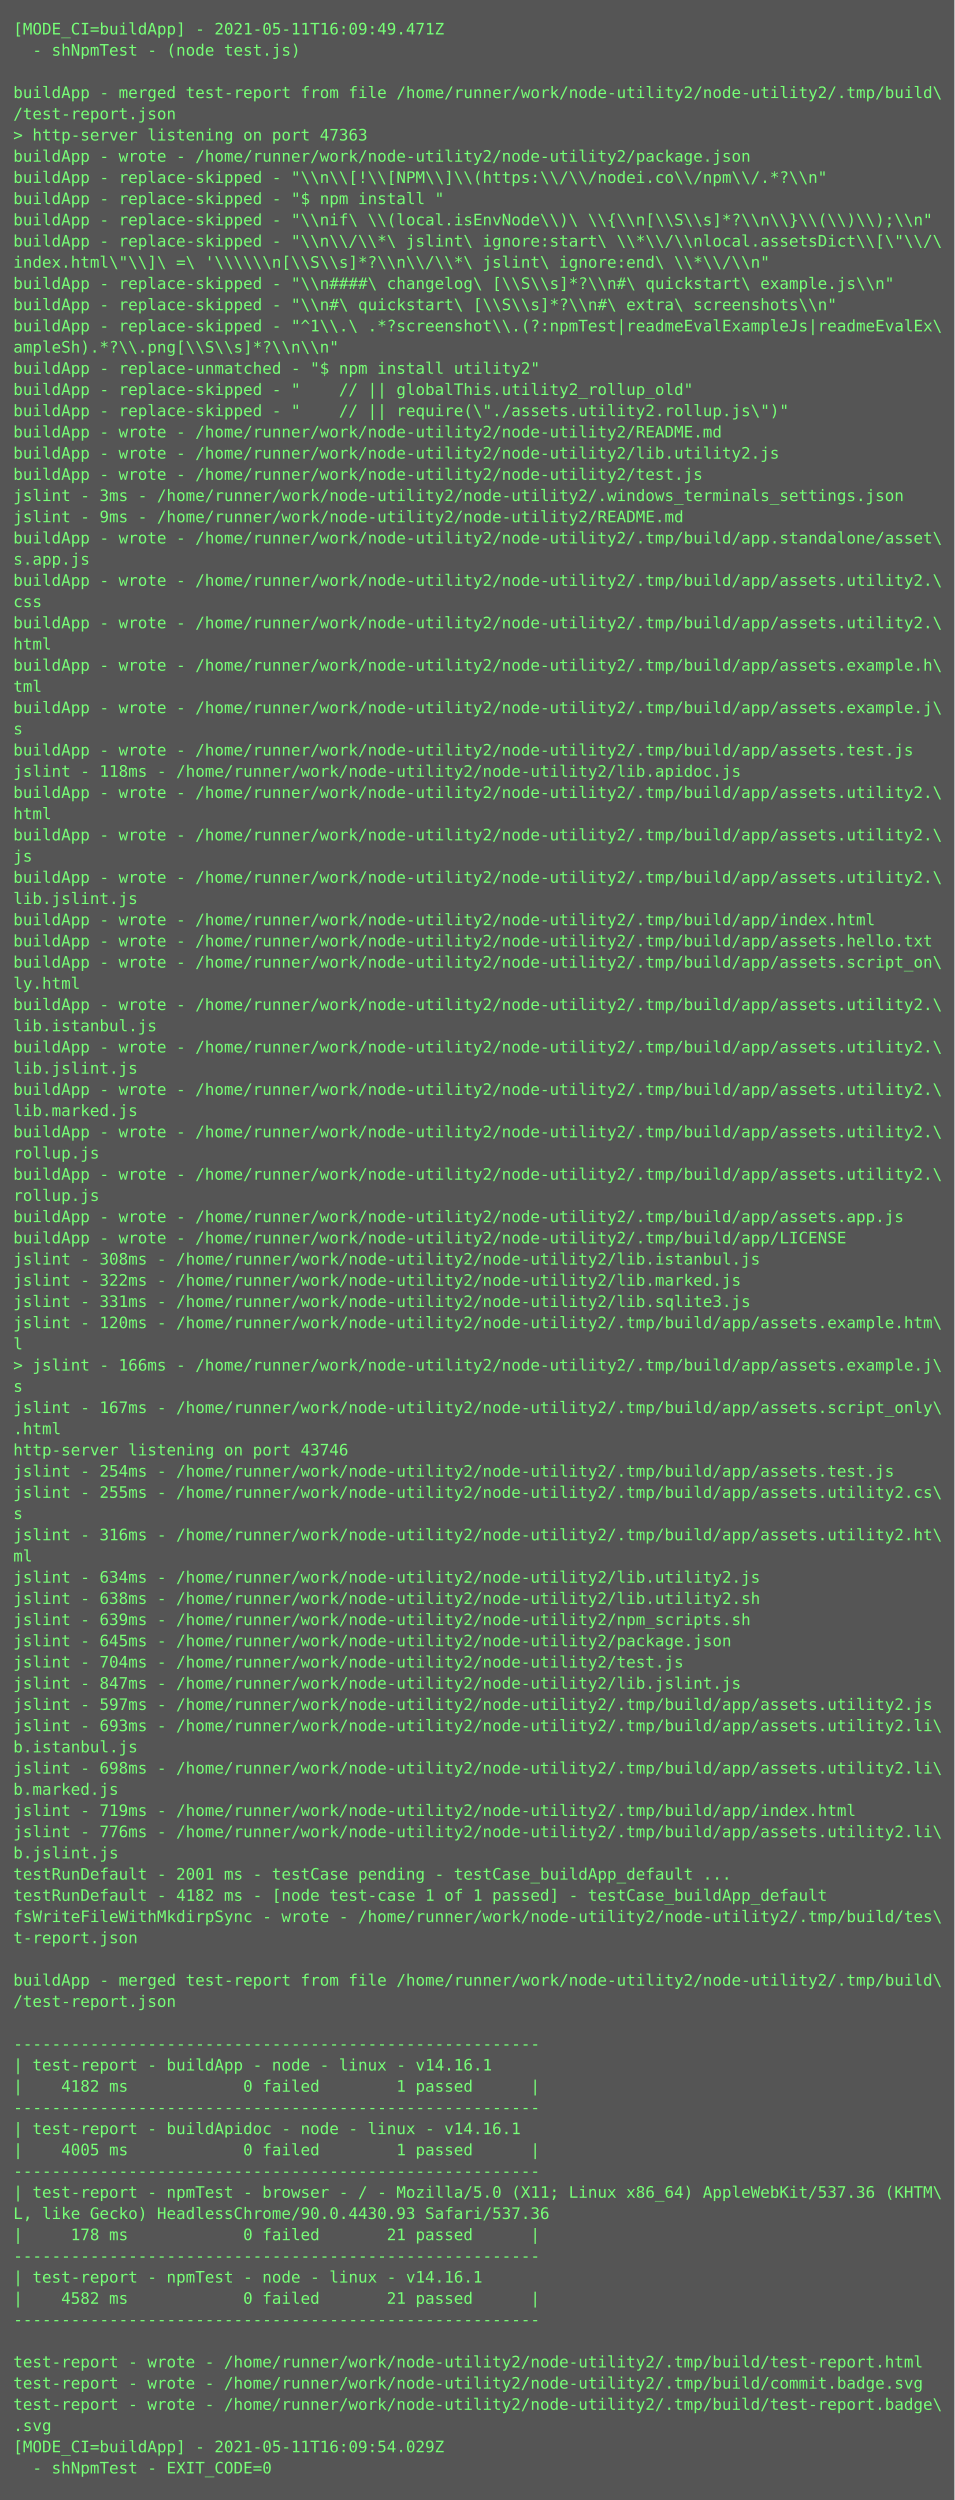
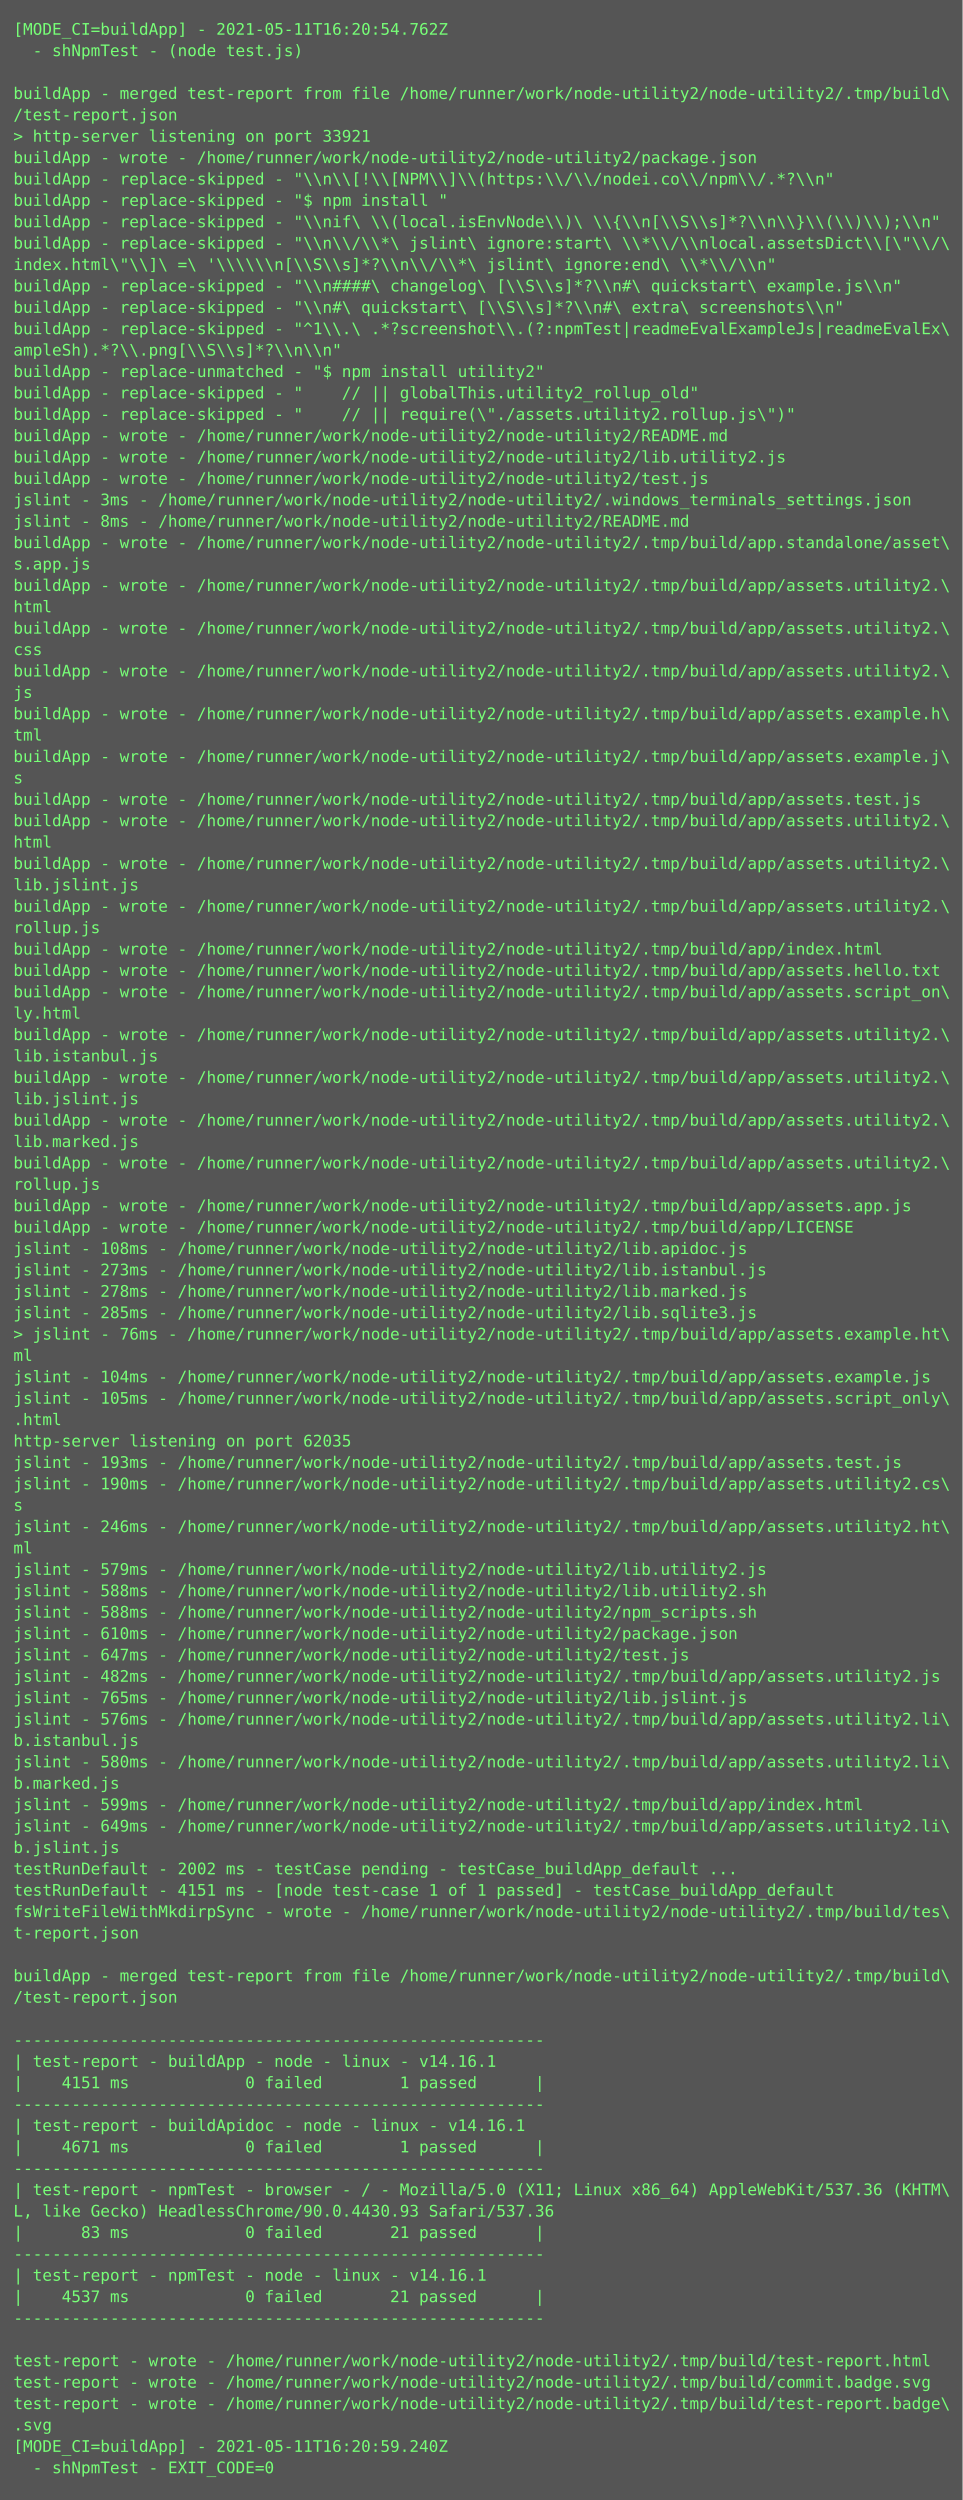
- <svg xmlns="http://www.w3.org/2000/svg" height="1886px" width="720px">
-   <rect height="1886px" fill="#555" width="720px" />
+ <svg xmlns="http://www.w3.org/2000/svg" height="1870px" width="720px">
+   <rect height="1870px" fill="#555" width="720px" />
  <text fill="#7f7" font-family="Consolas, Menlo, monospace" font-size="12" xml:space="preserve">
-     <tspan x="10" y="26">[MODE_CI=buildApp] - 2021-05-11T16:09:49.471Z</tspan>
+     <tspan x="10" y="26">[MODE_CI=buildApp] - 2021-05-11T16:20:54.762Z</tspan>
    <tspan x="10" y="42">  - shNpmTest - (node test.js)</tspan>
    <tspan x="10" y="58" />
    <tspan x="10" y="74">buildApp - merged test-report from file /home/runner/work/node-utility2/node-utility2/.tmp/build\</tspan>
    <tspan x="10" y="90">/test-report.json</tspan>
-     <tspan x="10" y="106">&gt; http-server listening on port 47363</tspan>
+     <tspan x="10" y="106">&gt; http-server listening on port 33921</tspan>
    <tspan x="10" y="122">buildApp - wrote - /home/runner/work/node-utility2/node-utility2/package.json</tspan>
    <tspan x="10" y="138">buildApp - replace-skipped - "\\n\\[!\\[NPM\\]\\(https:\\/\\/nodei.co\\/npm\\/.*?\\n"</tspan>
    <tspan x="10" y="154">buildApp - replace-skipped - "$ npm install "</tspan>
    <tspan x="10" y="170">buildApp - replace-skipped - "\\nif\ \\(local.isEnvNode\\)\ \\{\\n[\\S\\s]*?\\n\\}\\(\\)\\);\\n"</tspan>
    <tspan x="10" y="186">buildApp - replace-skipped - "\\n\\/\\*\ jslint\ ignore:start\ \\*\\/\\nlocal.assetsDict\\[\"\\/\</tspan>
    <tspan x="10" y="202">index.html\"\\]\ =\ '\\\\\\n[\\S\\s]*?\\n\\/\\*\ jslint\ ignore:end\ \\*\\/\\n"</tspan>
    <tspan x="10" y="218">buildApp - replace-skipped - "\\n####\ changelog\ [\\S\\s]*?\\n#\ quickstart\ example.js\\n"</tspan>
    <tspan x="10" y="234">buildApp - replace-skipped - "\\n#\ quickstart\ [\\S\\s]*?\\n#\ extra\ screenshots\\n"</tspan>
    <tspan x="10" y="250">buildApp - replace-skipped - "^1\\.\ .*?screenshot\\.(?:npmTest|readmeEvalExampleJs|readmeEvalEx\</tspan>
    <tspan x="10" y="266">ampleSh).*?\\.png[\\S\\s]*?\\n\\n"</tspan>
    <tspan x="10" y="282">buildApp - replace-unmatched - "$ npm install utility2"</tspan>
    <tspan x="10" y="298">buildApp - replace-skipped - "    // || globalThis.utility2_rollup_old"</tspan>
    <tspan x="10" y="314">buildApp - replace-skipped - "    // || require(\"./assets.utility2.rollup.js\")"</tspan>
    <tspan x="10" y="330">buildApp - wrote - /home/runner/work/node-utility2/node-utility2/README.md</tspan>
    <tspan x="10" y="346">buildApp - wrote - /home/runner/work/node-utility2/node-utility2/lib.utility2.js</tspan>
    <tspan x="10" y="362">buildApp - wrote - /home/runner/work/node-utility2/node-utility2/test.js</tspan>
    <tspan x="10" y="378">jslint - 3ms - /home/runner/work/node-utility2/node-utility2/.windows_terminals_settings.json</tspan>
-     <tspan x="10" y="394">jslint - 9ms - /home/runner/work/node-utility2/node-utility2/README.md</tspan>
+     <tspan x="10" y="394">jslint - 8ms - /home/runner/work/node-utility2/node-utility2/README.md</tspan>
    <tspan x="10" y="410">buildApp - wrote - /home/runner/work/node-utility2/node-utility2/.tmp/build/app.standalone/asset\</tspan>
    <tspan x="10" y="426">s.app.js</tspan>
    <tspan x="10" y="442">buildApp - wrote - /home/runner/work/node-utility2/node-utility2/.tmp/build/app/assets.utility2.\</tspan>
-     <tspan x="10" y="458">css</tspan>
+     <tspan x="10" y="458">html</tspan>
    <tspan x="10" y="474">buildApp - wrote - /home/runner/work/node-utility2/node-utility2/.tmp/build/app/assets.utility2.\</tspan>
-     <tspan x="10" y="490">html</tspan>
-     <tspan x="10" y="506">buildApp - wrote - /home/runner/work/node-utility2/node-utility2/.tmp/build/app/assets.example.h\</tspan>
-     <tspan x="10" y="522">tml</tspan>
-     <tspan x="10" y="538">buildApp - wrote - /home/runner/work/node-utility2/node-utility2/.tmp/build/app/assets.example.j\</tspan>
-     <tspan x="10" y="554">s</tspan>
-     <tspan x="10" y="570">buildApp - wrote - /home/runner/work/node-utility2/node-utility2/.tmp/build/app/assets.test.js</tspan>
-     <tspan x="10" y="586">jslint - 118ms - /home/runner/work/node-utility2/node-utility2/lib.apidoc.js</tspan>
-     <tspan x="10" y="602">buildApp - wrote - /home/runner/work/node-utility2/node-utility2/.tmp/build/app/assets.utility2.\</tspan>
-     <tspan x="10" y="618">html</tspan>
-     <tspan x="10" y="634">buildApp - wrote - /home/runner/work/node-utility2/node-utility2/.tmp/build/app/assets.utility2.\</tspan>
-     <tspan x="10" y="650">js</tspan>
-     <tspan x="10" y="666">buildApp - wrote - /home/runner/work/node-utility2/node-utility2/.tmp/build/app/assets.utility2.\</tspan>
-     <tspan x="10" y="682">lib.jslint.js</tspan>
-     <tspan x="10" y="698">buildApp - wrote - /home/runner/work/node-utility2/node-utility2/.tmp/build/app/index.html</tspan>
-     <tspan x="10" y="714">buildApp - wrote - /home/runner/work/node-utility2/node-utility2/.tmp/build/app/assets.hello.txt</tspan>
-     <tspan x="10" y="730">buildApp - wrote - /home/runner/work/node-utility2/node-utility2/.tmp/build/app/assets.script_on\</tspan>
-     <tspan x="10" y="746">ly.html</tspan>
-     <tspan x="10" y="762">buildApp - wrote - /home/runner/work/node-utility2/node-utility2/.tmp/build/app/assets.utility2.\</tspan>
-     <tspan x="10" y="778">lib.istanbul.js</tspan>
-     <tspan x="10" y="794">buildApp - wrote - /home/runner/work/node-utility2/node-utility2/.tmp/build/app/assets.utility2.\</tspan>
-     <tspan x="10" y="810">lib.jslint.js</tspan>
-     <tspan x="10" y="826">buildApp - wrote - /home/runner/work/node-utility2/node-utility2/.tmp/build/app/assets.utility2.\</tspan>
-     <tspan x="10" y="842">lib.marked.js</tspan>
-     <tspan x="10" y="858">buildApp - wrote - /home/runner/work/node-utility2/node-utility2/.tmp/build/app/assets.utility2.\</tspan>
-     <tspan x="10" y="874">rollup.js</tspan>
-     <tspan x="10" y="890">buildApp - wrote - /home/runner/work/node-utility2/node-utility2/.tmp/build/app/assets.utility2.\</tspan>
-     <tspan x="10" y="906">rollup.js</tspan>
-     <tspan x="10" y="922">buildApp - wrote - /home/runner/work/node-utility2/node-utility2/.tmp/build/app/assets.app.js</tspan>
-     <tspan x="10" y="938">buildApp - wrote - /home/runner/work/node-utility2/node-utility2/.tmp/build/app/LICENSE</tspan>
-     <tspan x="10" y="954">jslint - 308ms - /home/runner/work/node-utility2/node-utility2/lib.istanbul.js</tspan>
-     <tspan x="10" y="970">jslint - 322ms - /home/runner/work/node-utility2/node-utility2/lib.marked.js</tspan>
-     <tspan x="10" y="986">jslint - 331ms - /home/runner/work/node-utility2/node-utility2/lib.sqlite3.js</tspan>
-     <tspan x="10" y="1002">jslint - 120ms - /home/runner/work/node-utility2/node-utility2/.tmp/build/app/assets.example.htm\</tspan>
-     <tspan x="10" y="1018">l</tspan>
-     <tspan x="10" y="1034">&gt; jslint - 166ms - /home/runner/work/node-utility2/node-utility2/.tmp/build/app/assets.example.j\</tspan>
-     <tspan x="10" y="1050">s</tspan>
-     <tspan x="10" y="1066">jslint - 167ms - /home/runner/work/node-utility2/node-utility2/.tmp/build/app/assets.script_only\</tspan>
-     <tspan x="10" y="1082">.html</tspan>
-     <tspan x="10" y="1098">http-server listening on port 43746</tspan>
-     <tspan x="10" y="1114">jslint - 254ms - /home/runner/work/node-utility2/node-utility2/.tmp/build/app/assets.test.js</tspan>
-     <tspan x="10" y="1130">jslint - 255ms - /home/runner/work/node-utility2/node-utility2/.tmp/build/app/assets.utility2.cs\</tspan>
-     <tspan x="10" y="1146">s</tspan>
-     <tspan x="10" y="1162">jslint - 316ms - /home/runner/work/node-utility2/node-utility2/.tmp/build/app/assets.utility2.ht\</tspan>
-     <tspan x="10" y="1178">ml</tspan>
-     <tspan x="10" y="1194">jslint - 634ms - /home/runner/work/node-utility2/node-utility2/lib.utility2.js</tspan>
-     <tspan x="10" y="1210">jslint - 638ms - /home/runner/work/node-utility2/node-utility2/lib.utility2.sh</tspan>
-     <tspan x="10" y="1226">jslint - 639ms - /home/runner/work/node-utility2/node-utility2/npm_scripts.sh</tspan>
-     <tspan x="10" y="1242">jslint - 645ms - /home/runner/work/node-utility2/node-utility2/package.json</tspan>
-     <tspan x="10" y="1258">jslint - 704ms - /home/runner/work/node-utility2/node-utility2/test.js</tspan>
-     <tspan x="10" y="1274">jslint - 847ms - /home/runner/work/node-utility2/node-utility2/lib.jslint.js</tspan>
-     <tspan x="10" y="1290">jslint - 597ms - /home/runner/work/node-utility2/node-utility2/.tmp/build/app/assets.utility2.js</tspan>
-     <tspan x="10" y="1306">jslint - 693ms - /home/runner/work/node-utility2/node-utility2/.tmp/build/app/assets.utility2.li\</tspan>
-     <tspan x="10" y="1322">b.istanbul.js</tspan>
-     <tspan x="10" y="1338">jslint - 698ms - /home/runner/work/node-utility2/node-utility2/.tmp/build/app/assets.utility2.li\</tspan>
-     <tspan x="10" y="1354">b.marked.js</tspan>
-     <tspan x="10" y="1370">jslint - 719ms - /home/runner/work/node-utility2/node-utility2/.tmp/build/app/index.html</tspan>
-     <tspan x="10" y="1386">jslint - 776ms - /home/runner/work/node-utility2/node-utility2/.tmp/build/app/assets.utility2.li\</tspan>
-     <tspan x="10" y="1402">b.jslint.js</tspan>
-     <tspan x="10" y="1418">testRunDefault - 2001 ms - testCase pending - testCase_buildApp_default ...</tspan>
-     <tspan x="10" y="1434">testRunDefault - 4182 ms - [node test-case 1 of 1 passed] - testCase_buildApp_default</tspan>
-     <tspan x="10" y="1450">fsWriteFileWithMkdirpSync - wrote - /home/runner/work/node-utility2/node-utility2/.tmp/build/tes\</tspan>
-     <tspan x="10" y="1466">t-report.json</tspan>
-     <tspan x="10" y="1482" />
-     <tspan x="10" y="1498">buildApp - merged test-report from file /home/runner/work/node-utility2/node-utility2/.tmp/build\</tspan>
-     <tspan x="10" y="1514">/test-report.json</tspan>
-     <tspan x="10" y="1530" />
-     <tspan x="10" y="1546">-------------------------------------------------------</tspan>
-     <tspan x="10" y="1562">| test-report - buildApp - node - linux - v14.16.1</tspan>
-     <tspan x="10" y="1578">|    4182 ms            0 failed        1 passed      |</tspan>
-     <tspan x="10" y="1594">-------------------------------------------------------</tspan>
-     <tspan x="10" y="1610">| test-report - buildApidoc - node - linux - v14.16.1</tspan>
-     <tspan x="10" y="1626">|    4005 ms            0 failed        1 passed      |</tspan>
-     <tspan x="10" y="1642">-------------------------------------------------------</tspan>
-     <tspan x="10" y="1658">| test-report - npmTest - browser - / - Mozilla/5.0 (X11; Linux x86_64) AppleWebKit/537.36 (KHTM\</tspan>
-     <tspan x="10" y="1674">L, like Gecko) HeadlessChrome/90.0.4430.93 Safari/537.36</tspan>
-     <tspan x="10" y="1690">|     178 ms            0 failed       21 passed      |</tspan>
-     <tspan x="10" y="1706">-------------------------------------------------------</tspan>
-     <tspan x="10" y="1722">| test-report - npmTest - node - linux - v14.16.1</tspan>
-     <tspan x="10" y="1738">|    4582 ms            0 failed       21 passed      |</tspan>
-     <tspan x="10" y="1754">-------------------------------------------------------</tspan>
-     <tspan x="10" y="1770" />
-     <tspan x="10" y="1786">test-report - wrote - /home/runner/work/node-utility2/node-utility2/.tmp/build/test-report.html</tspan>
-     <tspan x="10" y="1802">test-report - wrote - /home/runner/work/node-utility2/node-utility2/.tmp/build/commit.badge.svg</tspan>
-     <tspan x="10" y="1818">test-report - wrote - /home/runner/work/node-utility2/node-utility2/.tmp/build/test-report.badge\</tspan>
-     <tspan x="10" y="1834">.svg</tspan>
-     <tspan x="10" y="1850">[MODE_CI=buildApp] - 2021-05-11T16:09:54.029Z</tspan>
-     <tspan x="10" y="1866">  - shNpmTest - EXIT_CODE=0</tspan>
+     <tspan x="10" y="490">css</tspan>
+     <tspan x="10" y="506">buildApp - wrote - /home/runner/work/node-utility2/node-utility2/.tmp/build/app/assets.utility2.\</tspan>
+     <tspan x="10" y="522">js</tspan>
+     <tspan x="10" y="538">buildApp - wrote - /home/runner/work/node-utility2/node-utility2/.tmp/build/app/assets.example.h\</tspan>
+     <tspan x="10" y="554">tml</tspan>
+     <tspan x="10" y="570">buildApp - wrote - /home/runner/work/node-utility2/node-utility2/.tmp/build/app/assets.example.j\</tspan>
+     <tspan x="10" y="586">s</tspan>
+     <tspan x="10" y="602">buildApp - wrote - /home/runner/work/node-utility2/node-utility2/.tmp/build/app/assets.test.js</tspan>
+     <tspan x="10" y="618">buildApp - wrote - /home/runner/work/node-utility2/node-utility2/.tmp/build/app/assets.utility2.\</tspan>
+     <tspan x="10" y="634">html</tspan>
+     <tspan x="10" y="650">buildApp - wrote - /home/runner/work/node-utility2/node-utility2/.tmp/build/app/assets.utility2.\</tspan>
+     <tspan x="10" y="666">lib.jslint.js</tspan>
+     <tspan x="10" y="682">buildApp - wrote - /home/runner/work/node-utility2/node-utility2/.tmp/build/app/assets.utility2.\</tspan>
+     <tspan x="10" y="698">rollup.js</tspan>
+     <tspan x="10" y="714">buildApp - wrote - /home/runner/work/node-utility2/node-utility2/.tmp/build/app/index.html</tspan>
+     <tspan x="10" y="730">buildApp - wrote - /home/runner/work/node-utility2/node-utility2/.tmp/build/app/assets.hello.txt</tspan>
+     <tspan x="10" y="746">buildApp - wrote - /home/runner/work/node-utility2/node-utility2/.tmp/build/app/assets.script_on\</tspan>
+     <tspan x="10" y="762">ly.html</tspan>
+     <tspan x="10" y="778">buildApp - wrote - /home/runner/work/node-utility2/node-utility2/.tmp/build/app/assets.utility2.\</tspan>
+     <tspan x="10" y="794">lib.istanbul.js</tspan>
+     <tspan x="10" y="810">buildApp - wrote - /home/runner/work/node-utility2/node-utility2/.tmp/build/app/assets.utility2.\</tspan>
+     <tspan x="10" y="826">lib.jslint.js</tspan>
+     <tspan x="10" y="842">buildApp - wrote - /home/runner/work/node-utility2/node-utility2/.tmp/build/app/assets.utility2.\</tspan>
+     <tspan x="10" y="858">lib.marked.js</tspan>
+     <tspan x="10" y="874">buildApp - wrote - /home/runner/work/node-utility2/node-utility2/.tmp/build/app/assets.utility2.\</tspan>
+     <tspan x="10" y="890">rollup.js</tspan>
+     <tspan x="10" y="906">buildApp - wrote - /home/runner/work/node-utility2/node-utility2/.tmp/build/app/assets.app.js</tspan>
+     <tspan x="10" y="922">buildApp - wrote - /home/runner/work/node-utility2/node-utility2/.tmp/build/app/LICENSE</tspan>
+     <tspan x="10" y="938">jslint - 108ms - /home/runner/work/node-utility2/node-utility2/lib.apidoc.js</tspan>
+     <tspan x="10" y="954">jslint - 273ms - /home/runner/work/node-utility2/node-utility2/lib.istanbul.js</tspan>
+     <tspan x="10" y="970">jslint - 278ms - /home/runner/work/node-utility2/node-utility2/lib.marked.js</tspan>
+     <tspan x="10" y="986">jslint - 285ms - /home/runner/work/node-utility2/node-utility2/lib.sqlite3.js</tspan>
+     <tspan x="10" y="1002">&gt; jslint - 76ms - /home/runner/work/node-utility2/node-utility2/.tmp/build/app/assets.example.ht\</tspan>
+     <tspan x="10" y="1018">ml</tspan>
+     <tspan x="10" y="1034">jslint - 104ms - /home/runner/work/node-utility2/node-utility2/.tmp/build/app/assets.example.js</tspan>
+     <tspan x="10" y="1050">jslint - 105ms - /home/runner/work/node-utility2/node-utility2/.tmp/build/app/assets.script_only\</tspan>
+     <tspan x="10" y="1066">.html</tspan>
+     <tspan x="10" y="1082">http-server listening on port 62035</tspan>
+     <tspan x="10" y="1098">jslint - 193ms - /home/runner/work/node-utility2/node-utility2/.tmp/build/app/assets.test.js</tspan>
+     <tspan x="10" y="1114">jslint - 190ms - /home/runner/work/node-utility2/node-utility2/.tmp/build/app/assets.utility2.cs\</tspan>
+     <tspan x="10" y="1130">s</tspan>
+     <tspan x="10" y="1146">jslint - 246ms - /home/runner/work/node-utility2/node-utility2/.tmp/build/app/assets.utility2.ht\</tspan>
+     <tspan x="10" y="1162">ml</tspan>
+     <tspan x="10" y="1178">jslint - 579ms - /home/runner/work/node-utility2/node-utility2/lib.utility2.js</tspan>
+     <tspan x="10" y="1194">jslint - 588ms - /home/runner/work/node-utility2/node-utility2/lib.utility2.sh</tspan>
+     <tspan x="10" y="1210">jslint - 588ms - /home/runner/work/node-utility2/node-utility2/npm_scripts.sh</tspan>
+     <tspan x="10" y="1226">jslint - 610ms - /home/runner/work/node-utility2/node-utility2/package.json</tspan>
+     <tspan x="10" y="1242">jslint - 647ms - /home/runner/work/node-utility2/node-utility2/test.js</tspan>
+     <tspan x="10" y="1258">jslint - 482ms - /home/runner/work/node-utility2/node-utility2/.tmp/build/app/assets.utility2.js</tspan>
+     <tspan x="10" y="1274">jslint - 765ms - /home/runner/work/node-utility2/node-utility2/lib.jslint.js</tspan>
+     <tspan x="10" y="1290">jslint - 576ms - /home/runner/work/node-utility2/node-utility2/.tmp/build/app/assets.utility2.li\</tspan>
+     <tspan x="10" y="1306">b.istanbul.js</tspan>
+     <tspan x="10" y="1322">jslint - 580ms - /home/runner/work/node-utility2/node-utility2/.tmp/build/app/assets.utility2.li\</tspan>
+     <tspan x="10" y="1338">b.marked.js</tspan>
+     <tspan x="10" y="1354">jslint - 599ms - /home/runner/work/node-utility2/node-utility2/.tmp/build/app/index.html</tspan>
+     <tspan x="10" y="1370">jslint - 649ms - /home/runner/work/node-utility2/node-utility2/.tmp/build/app/assets.utility2.li\</tspan>
+     <tspan x="10" y="1386">b.jslint.js</tspan>
+     <tspan x="10" y="1402">testRunDefault - 2002 ms - testCase pending - testCase_buildApp_default ...</tspan>
+     <tspan x="10" y="1418">testRunDefault - 4151 ms - [node test-case 1 of 1 passed] - testCase_buildApp_default</tspan>
+     <tspan x="10" y="1434">fsWriteFileWithMkdirpSync - wrote - /home/runner/work/node-utility2/node-utility2/.tmp/build/tes\</tspan>
+     <tspan x="10" y="1450">t-report.json</tspan>
+     <tspan x="10" y="1466" />
+     <tspan x="10" y="1482">buildApp - merged test-report from file /home/runner/work/node-utility2/node-utility2/.tmp/build\</tspan>
+     <tspan x="10" y="1498">/test-report.json</tspan>
+     <tspan x="10" y="1514" />
+     <tspan x="10" y="1530">-------------------------------------------------------</tspan>
+     <tspan x="10" y="1546">| test-report - buildApp - node - linux - v14.16.1</tspan>
+     <tspan x="10" y="1562">|    4151 ms            0 failed        1 passed      |</tspan>
+     <tspan x="10" y="1578">-------------------------------------------------------</tspan>
+     <tspan x="10" y="1594">| test-report - buildApidoc - node - linux - v14.16.1</tspan>
+     <tspan x="10" y="1610">|    4671 ms            0 failed        1 passed      |</tspan>
+     <tspan x="10" y="1626">-------------------------------------------------------</tspan>
+     <tspan x="10" y="1642">| test-report - npmTest - browser - / - Mozilla/5.0 (X11; Linux x86_64) AppleWebKit/537.36 (KHTM\</tspan>
+     <tspan x="10" y="1658">L, like Gecko) HeadlessChrome/90.0.4430.93 Safari/537.36</tspan>
+     <tspan x="10" y="1674">|      83 ms            0 failed       21 passed      |</tspan>
+     <tspan x="10" y="1690">-------------------------------------------------------</tspan>
+     <tspan x="10" y="1706">| test-report - npmTest - node - linux - v14.16.1</tspan>
+     <tspan x="10" y="1722">|    4537 ms            0 failed       21 passed      |</tspan>
+     <tspan x="10" y="1738">-------------------------------------------------------</tspan>
+     <tspan x="10" y="1754" />
+     <tspan x="10" y="1770">test-report - wrote - /home/runner/work/node-utility2/node-utility2/.tmp/build/test-report.html</tspan>
+     <tspan x="10" y="1786">test-report - wrote - /home/runner/work/node-utility2/node-utility2/.tmp/build/commit.badge.svg</tspan>
+     <tspan x="10" y="1802">test-report - wrote - /home/runner/work/node-utility2/node-utility2/.tmp/build/test-report.badge\</tspan>
+     <tspan x="10" y="1818">.svg</tspan>
+     <tspan x="10" y="1834">[MODE_CI=buildApp] - 2021-05-11T16:20:59.240Z</tspan>
+     <tspan x="10" y="1850">  - shNpmTest - EXIT_CODE=0</tspan>
  </text>
</svg>
